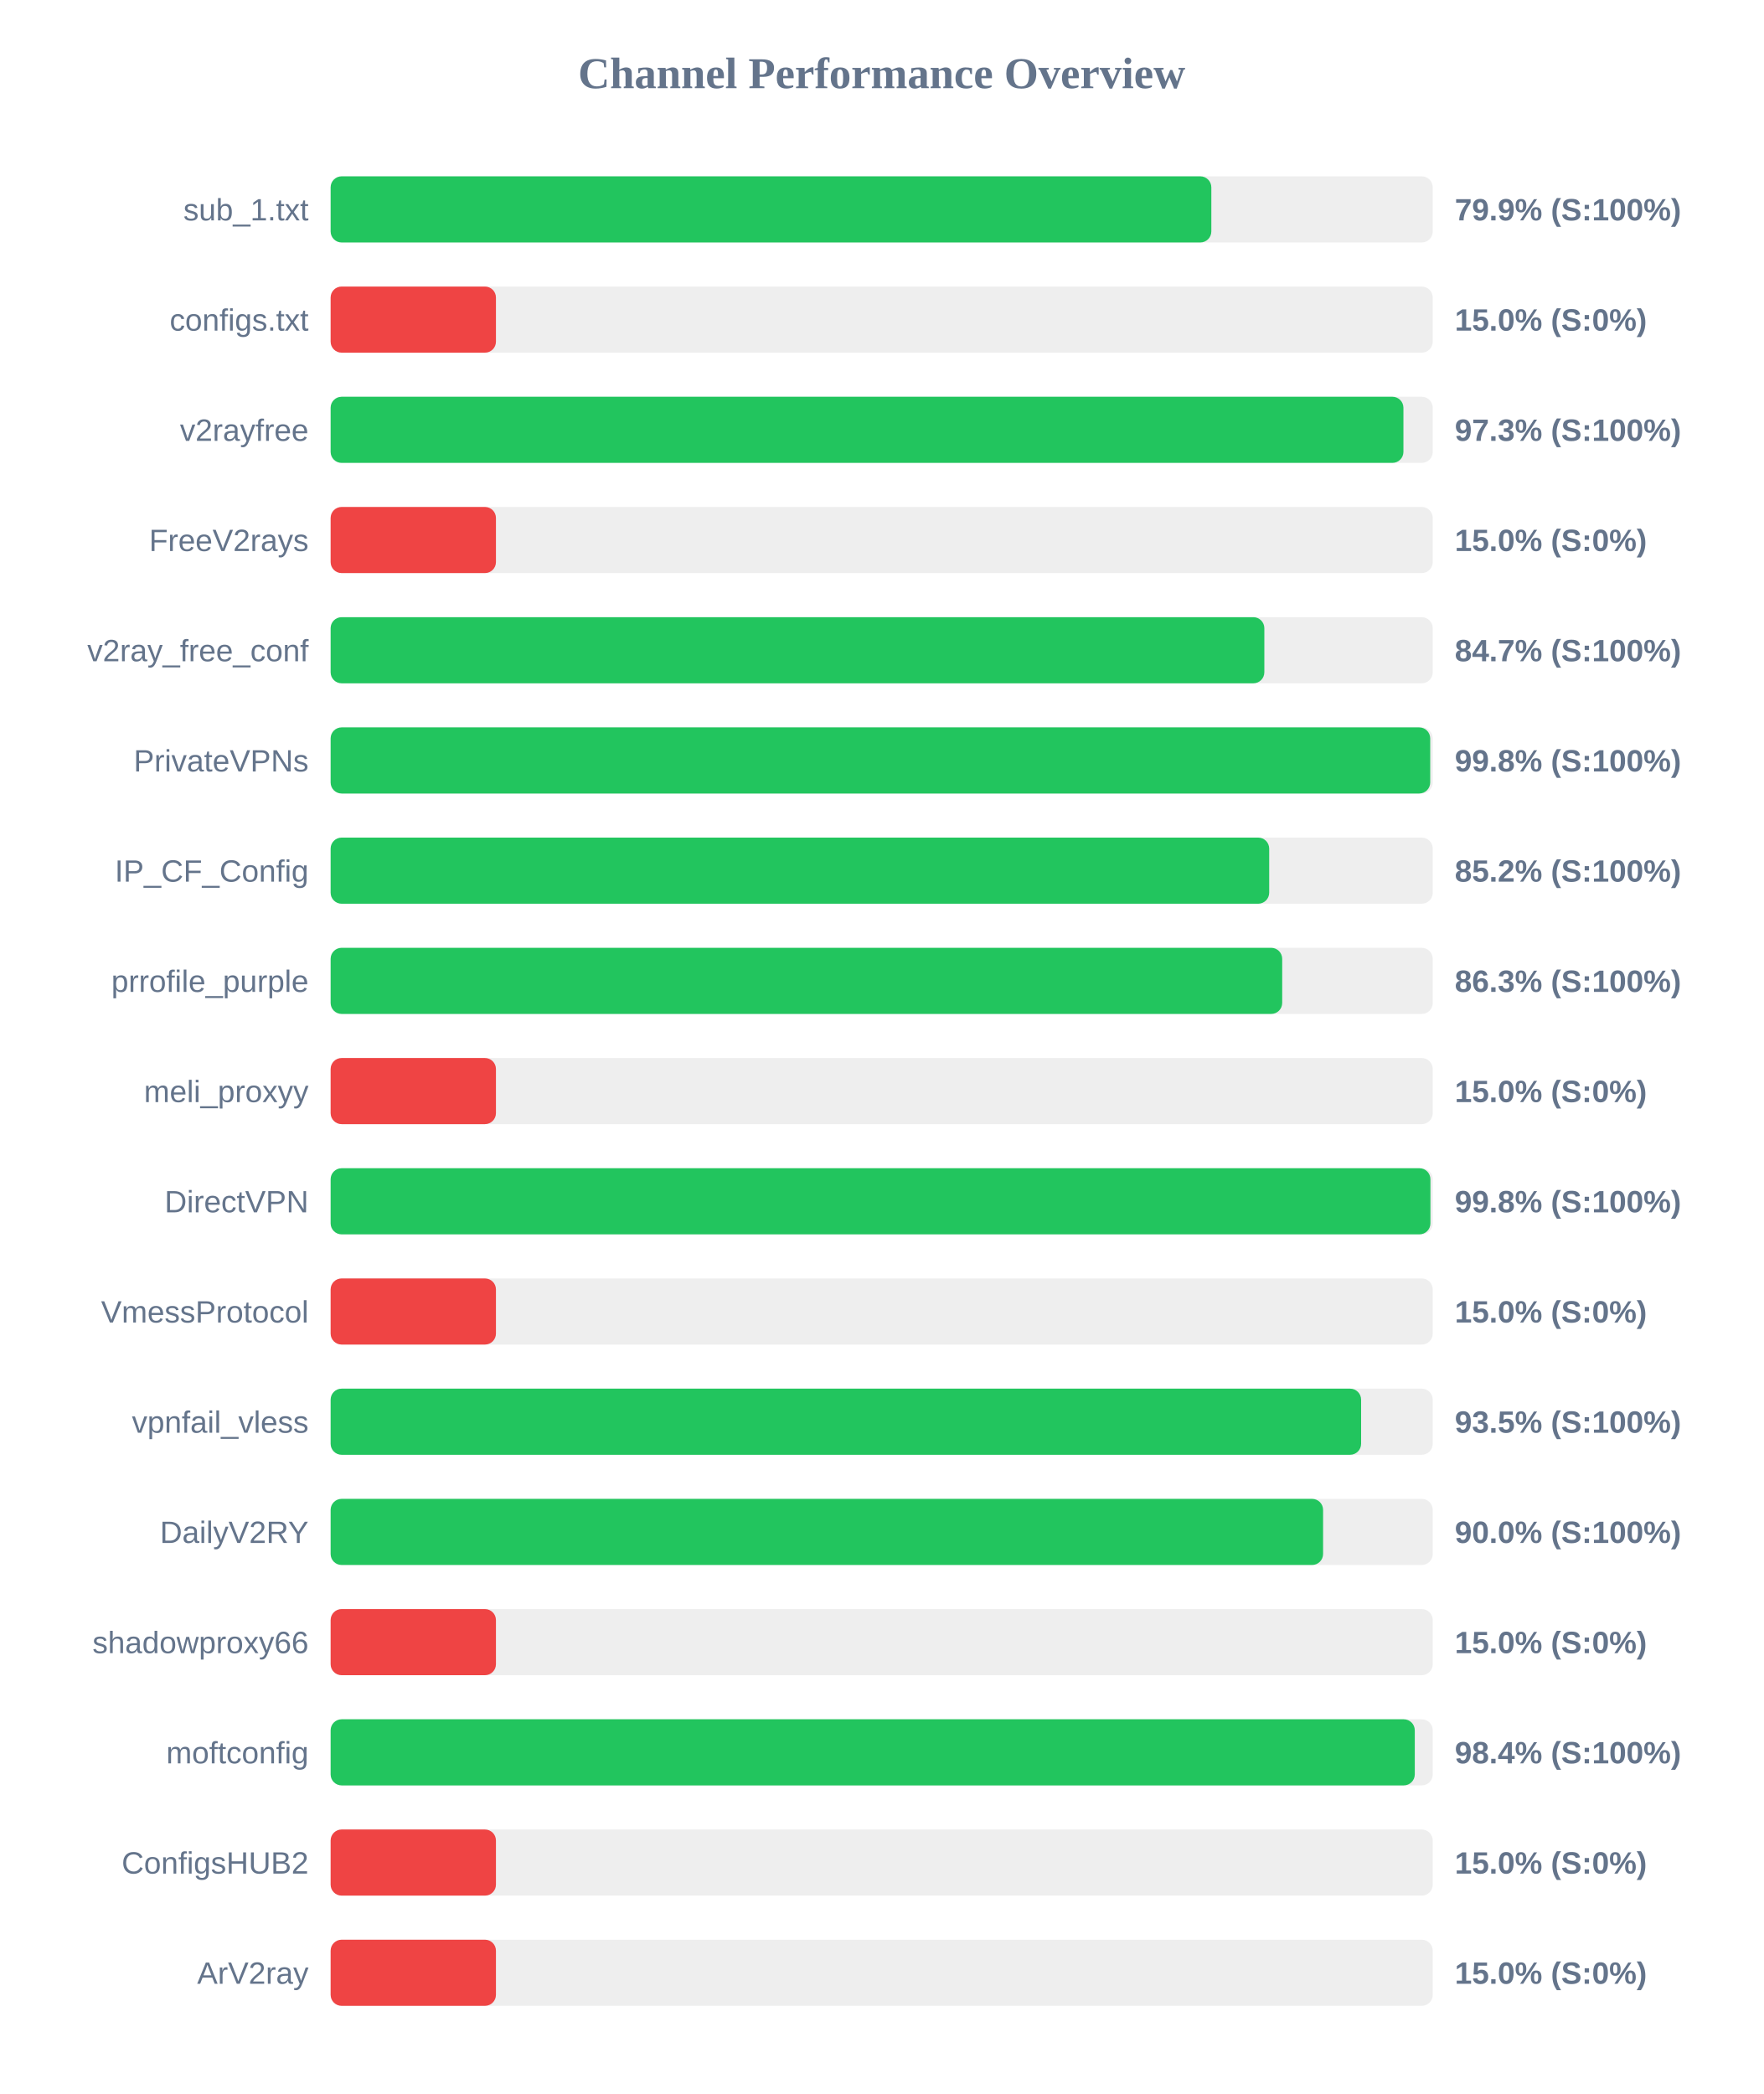
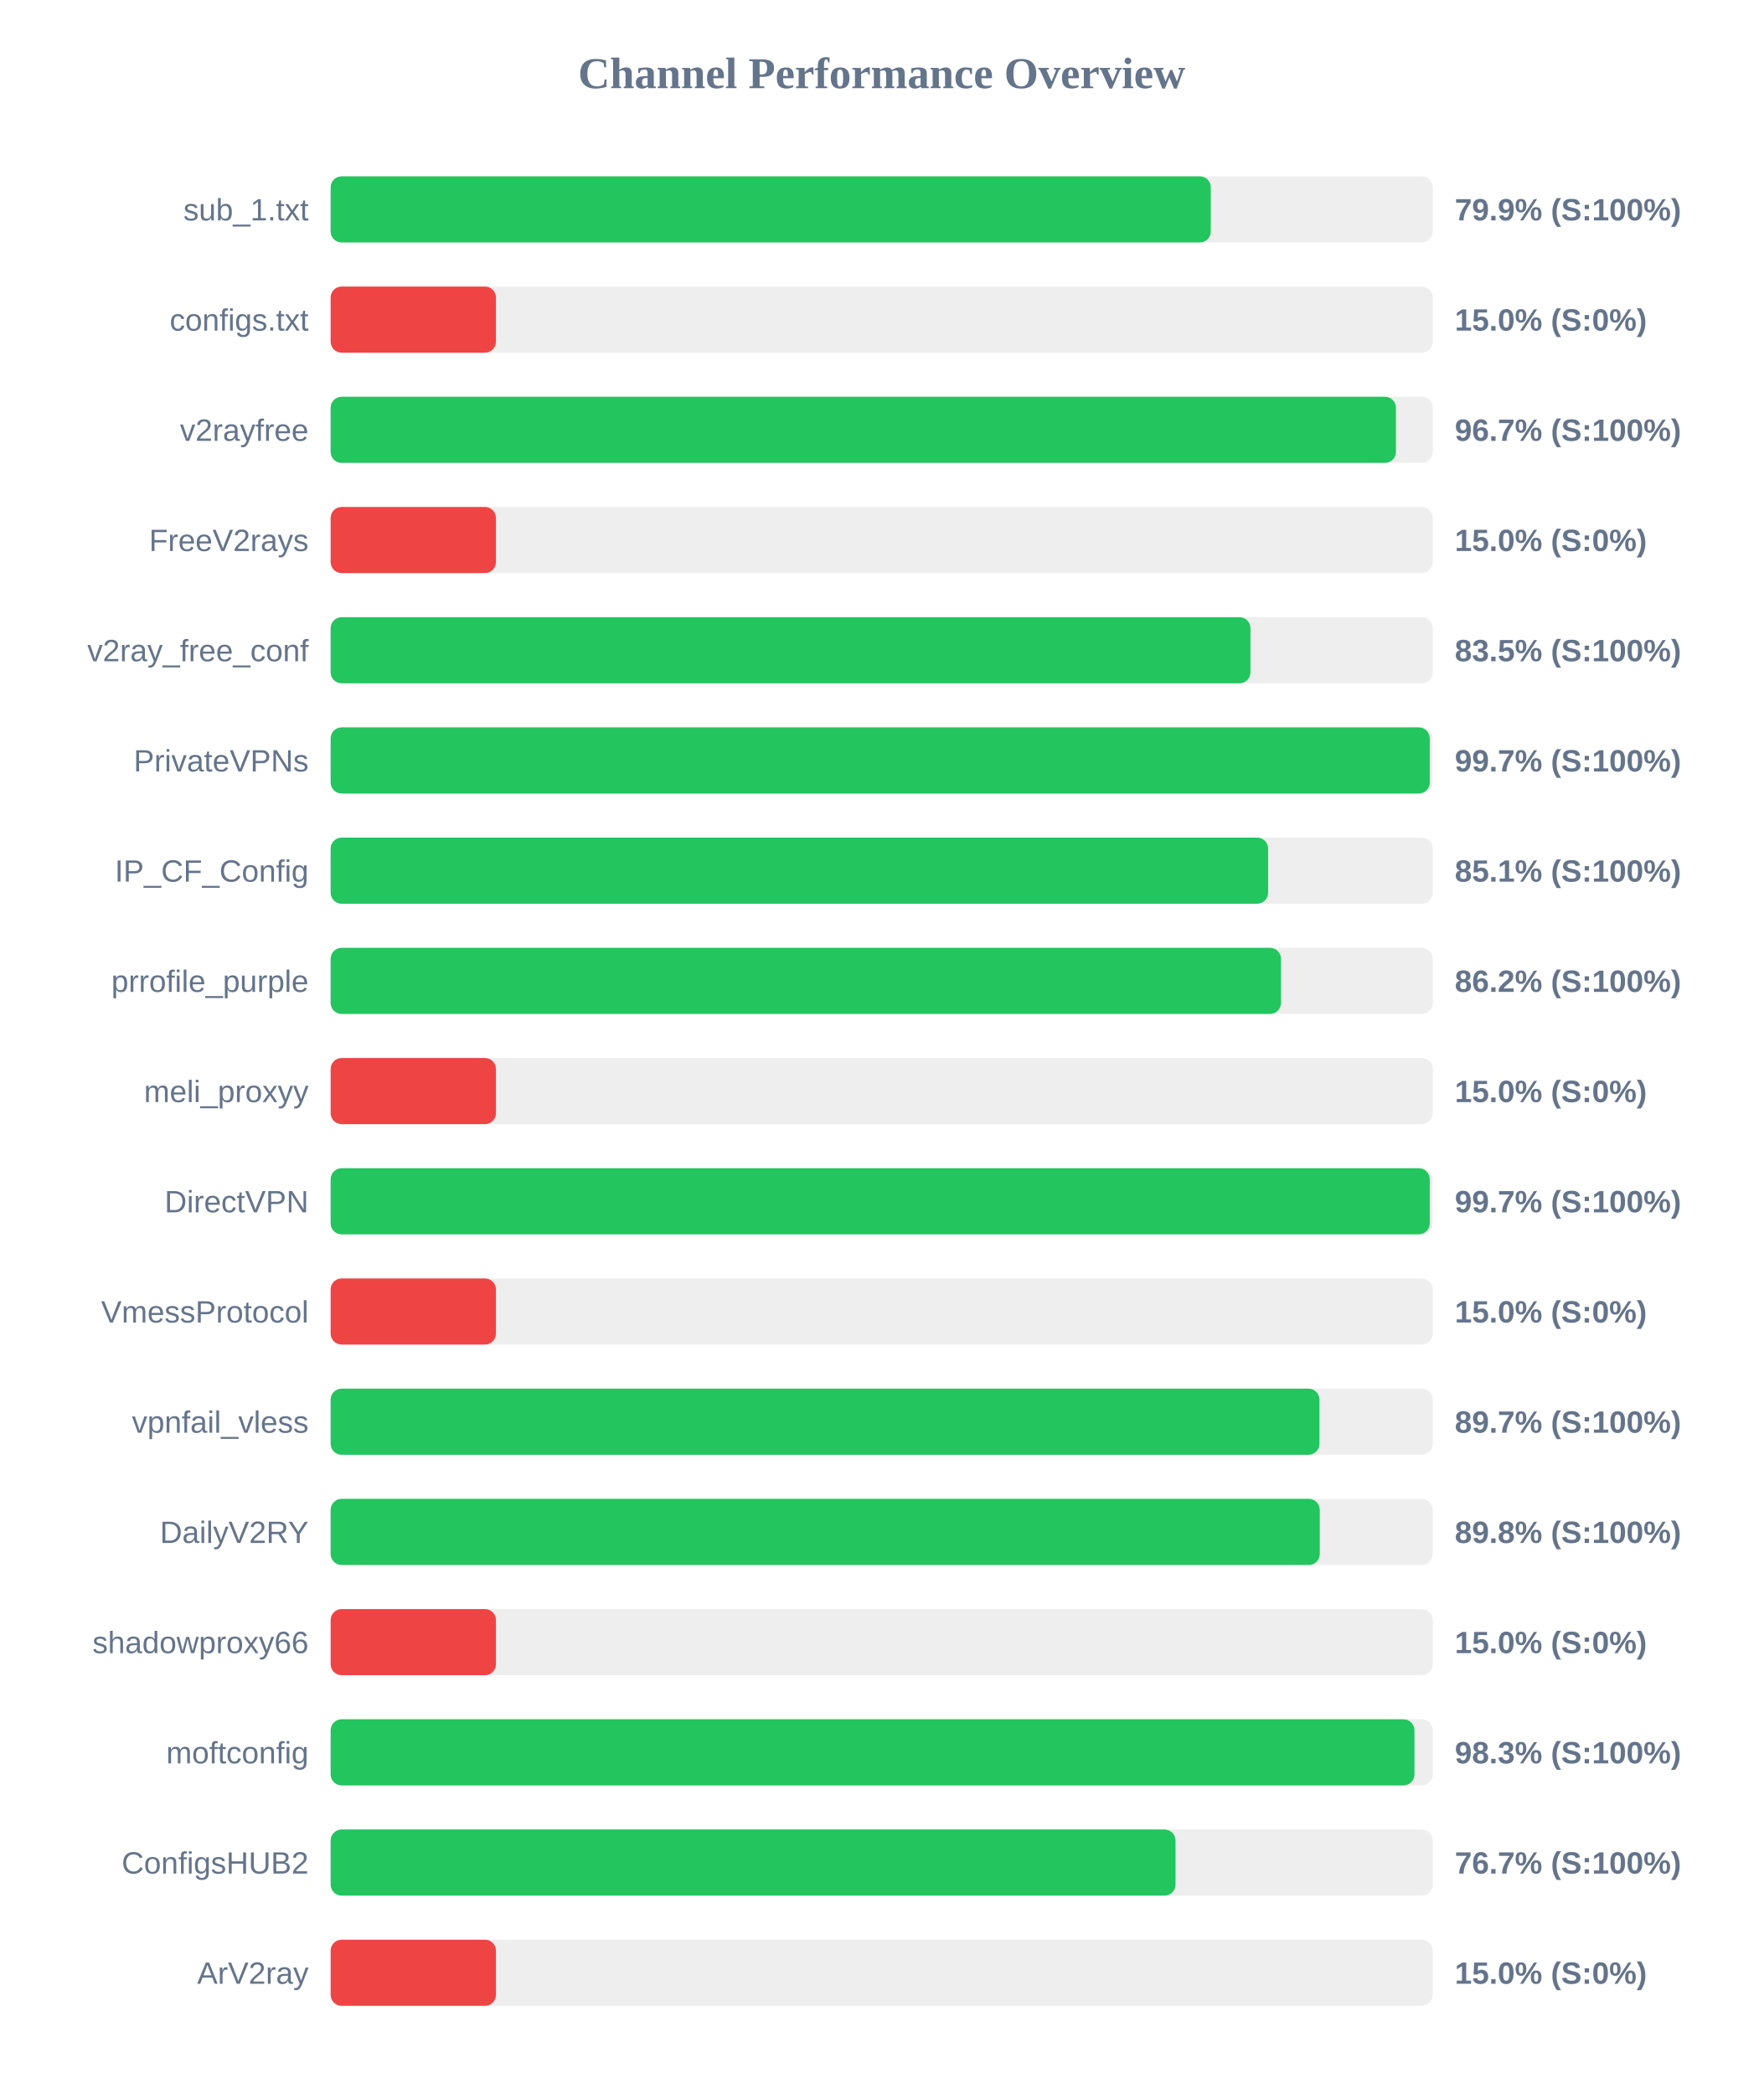
<svg xmlns="http://www.w3.org/2000/svg" width="800" height="950" version="1.1">
  <style>
        .row { font: 14px Arial; fill: #64748b; }
        .score { font: bold 14px Arial; fill: #64748b; }
    </style>
  <text x="400" y="40" text-anchor="middle" font-size="20px" font-weight="bold" fill="#64748b">Channel Performance Overview</text>
  <rect x="150" y="80" width="500" height="30" fill="#eee" rx="5" />
-   <rect x="150" y="80" width="399.55" height="30" fill="#22c55e" rx="5" />
+   <rect x="150" y="80" width="399.3" height="30" fill="#22c55e" rx="5" />
  <text x="140" y="100" text-anchor="end" class="row">sub_1.txt</text>
  <text x="660" y="100" text-anchor="start" class="score">79.9% (S:100%)</text>
  <rect x="150" y="130" width="500" height="30" fill="#eee" rx="5" />
  <rect x="150" y="130" width="75.0" height="30" fill="#ef4444" rx="5" />
  <text x="140" y="150" text-anchor="end" class="row">configs.txt</text>
  <text x="660" y="150" text-anchor="start" class="score">15.0% (S:0%)</text>
  <rect x="150" y="180" width="500" height="30" fill="#eee" rx="5" />
-   <rect x="150" y="180" width="486.7" height="30" fill="#22c55e" rx="5" />
+   <rect x="150" y="180" width="483.3" height="30" fill="#22c55e" rx="5" />
  <text x="140" y="200" text-anchor="end" class="row">v2rayfree</text>
-   <text x="660" y="200" text-anchor="start" class="score">97.3% (S:100%)</text>
+   <text x="660" y="200" text-anchor="start" class="score">96.7% (S:100%)</text>
  <rect x="150" y="230" width="500" height="30" fill="#eee" rx="5" />
  <rect x="150" y="230" width="75.0" height="30" fill="#ef4444" rx="5" />
  <text x="140" y="250" text-anchor="end" class="row">FreeV2rays</text>
  <text x="660" y="250" text-anchor="start" class="score">15.0% (S:0%)</text>
  <rect x="150" y="280" width="500" height="30" fill="#eee" rx="5" />
-   <rect x="150" y="280" width="423.6" height="30" fill="#22c55e" rx="5" />
+   <rect x="150" y="280" width="417.3" height="30" fill="#22c55e" rx="5" />
  <text x="140" y="300" text-anchor="end" class="row">v2ray_free_conf</text>
-   <text x="660" y="300" text-anchor="start" class="score">84.7% (S:100%)</text>
+   <text x="660" y="300" text-anchor="start" class="score">83.5% (S:100%)</text>
  <rect x="150" y="330" width="500" height="30" fill="#eee" rx="5" />
-   <rect x="150" y="330" width="498.85" height="30" fill="#22c55e" rx="5" />
+   <rect x="150" y="330" width="498.65" height="30" fill="#22c55e" rx="5" />
  <text x="140" y="350" text-anchor="end" class="row">PrivateVPNs</text>
-   <text x="660" y="350" text-anchor="start" class="score">99.8% (S:100%)</text>
+   <text x="660" y="350" text-anchor="start" class="score">99.7% (S:100%)</text>
  <rect x="150" y="380" width="500" height="30" fill="#eee" rx="5" />
-   <rect x="150" y="380" width="425.8" height="30" fill="#22c55e" rx="5" />
+   <rect x="150" y="380" width="425.3" height="30" fill="#22c55e" rx="5" />
  <text x="140" y="400" text-anchor="end" class="row">IP_CF_Config</text>
-   <text x="660" y="400" text-anchor="start" class="score">85.2% (S:100%)</text>
+   <text x="660" y="400" text-anchor="start" class="score">85.1% (S:100%)</text>
  <rect x="150" y="430" width="500" height="30" fill="#eee" rx="5" />
-   <rect x="150" y="430" width="431.7" height="30" fill="#22c55e" rx="5" />
+   <rect x="150" y="430" width="431.15" height="30" fill="#22c55e" rx="5" />
  <text x="140" y="450" text-anchor="end" class="row">prrofile_purple</text>
-   <text x="660" y="450" text-anchor="start" class="score">86.3% (S:100%)</text>
+   <text x="660" y="450" text-anchor="start" class="score">86.2% (S:100%)</text>
  <rect x="150" y="480" width="500" height="30" fill="#eee" rx="5" />
  <rect x="150" y="480" width="75.0" height="30" fill="#ef4444" rx="5" />
  <text x="140" y="500" text-anchor="end" class="row">meli_proxyy</text>
  <text x="660" y="500" text-anchor="start" class="score">15.0% (S:0%)</text>
  <rect x="150" y="530" width="500" height="30" fill="#eee" rx="5" />
-   <rect x="150" y="530" width="498.95" height="30" fill="#22c55e" rx="5" />
+   <rect x="150" y="530" width="498.65" height="30" fill="#22c55e" rx="5" />
  <text x="140" y="550" text-anchor="end" class="row">DirectVPN</text>
-   <text x="660" y="550" text-anchor="start" class="score">99.8% (S:100%)</text>
+   <text x="660" y="550" text-anchor="start" class="score">99.7% (S:100%)</text>
  <rect x="150" y="580" width="500" height="30" fill="#eee" rx="5" />
  <rect x="150" y="580" width="75.0" height="30" fill="#ef4444" rx="5" />
  <text x="140" y="600" text-anchor="end" class="row">VmessProtocol</text>
  <text x="660" y="600" text-anchor="start" class="score">15.0% (S:0%)</text>
  <rect x="150" y="630" width="500" height="30" fill="#eee" rx="5" />
-   <rect x="150" y="630" width="467.5" height="30" fill="#22c55e" rx="5" />
+   <rect x="150" y="630" width="448.6" height="30" fill="#22c55e" rx="5" />
  <text x="140" y="650" text-anchor="end" class="row">vpnfail_vless</text>
-   <text x="660" y="650" text-anchor="start" class="score">93.5% (S:100%)</text>
+   <text x="660" y="650" text-anchor="start" class="score">89.7% (S:100%)</text>
  <rect x="150" y="680" width="500" height="30" fill="#eee" rx="5" />
-   <rect x="150" y="680" width="450.25" height="30" fill="#22c55e" rx="5" />
+   <rect x="150" y="680" width="448.75" height="30" fill="#22c55e" rx="5" />
  <text x="140" y="700" text-anchor="end" class="row">DailyV2RY</text>
-   <text x="660" y="700" text-anchor="start" class="score">90.0% (S:100%)</text>
+   <text x="660" y="700" text-anchor="start" class="score">89.8% (S:100%)</text>
  <rect x="150" y="730" width="500" height="30" fill="#eee" rx="5" />
  <rect x="150" y="730" width="75.0" height="30" fill="#ef4444" rx="5" />
  <text x="140" y="750" text-anchor="end" class="row">shadowproxy66</text>
  <text x="660" y="750" text-anchor="start" class="score">15.0% (S:0%)</text>
  <rect x="150" y="780" width="500" height="30" fill="#eee" rx="5" />
-   <rect x="150" y="780" width="491.85" height="30" fill="#22c55e" rx="5" />
+   <rect x="150" y="780" width="491.7" height="30" fill="#22c55e" rx="5" />
  <text x="140" y="800" text-anchor="end" class="row">moftconfig</text>
-   <text x="660" y="800" text-anchor="start" class="score">98.4% (S:100%)</text>
+   <text x="660" y="800" text-anchor="start" class="score">98.3% (S:100%)</text>
  <rect x="150" y="830" width="500" height="30" fill="#eee" rx="5" />
-   <rect x="150" y="830" width="75.0" height="30" fill="#ef4444" rx="5" />
+   <rect x="150" y="830" width="383.3" height="30" fill="#22c55e" rx="5" />
  <text x="140" y="850" text-anchor="end" class="row">ConfigsHUB2</text>
-   <text x="660" y="850" text-anchor="start" class="score">15.0% (S:0%)</text>
+   <text x="660" y="850" text-anchor="start" class="score">76.7% (S:100%)</text>
  <rect x="150" y="880" width="500" height="30" fill="#eee" rx="5" />
  <rect x="150" y="880" width="75.0" height="30" fill="#ef4444" rx="5" />
  <text x="140" y="900" text-anchor="end" class="row">ArV2ray</text>
  <text x="660" y="900" text-anchor="start" class="score">15.0% (S:0%)</text>
</svg>
